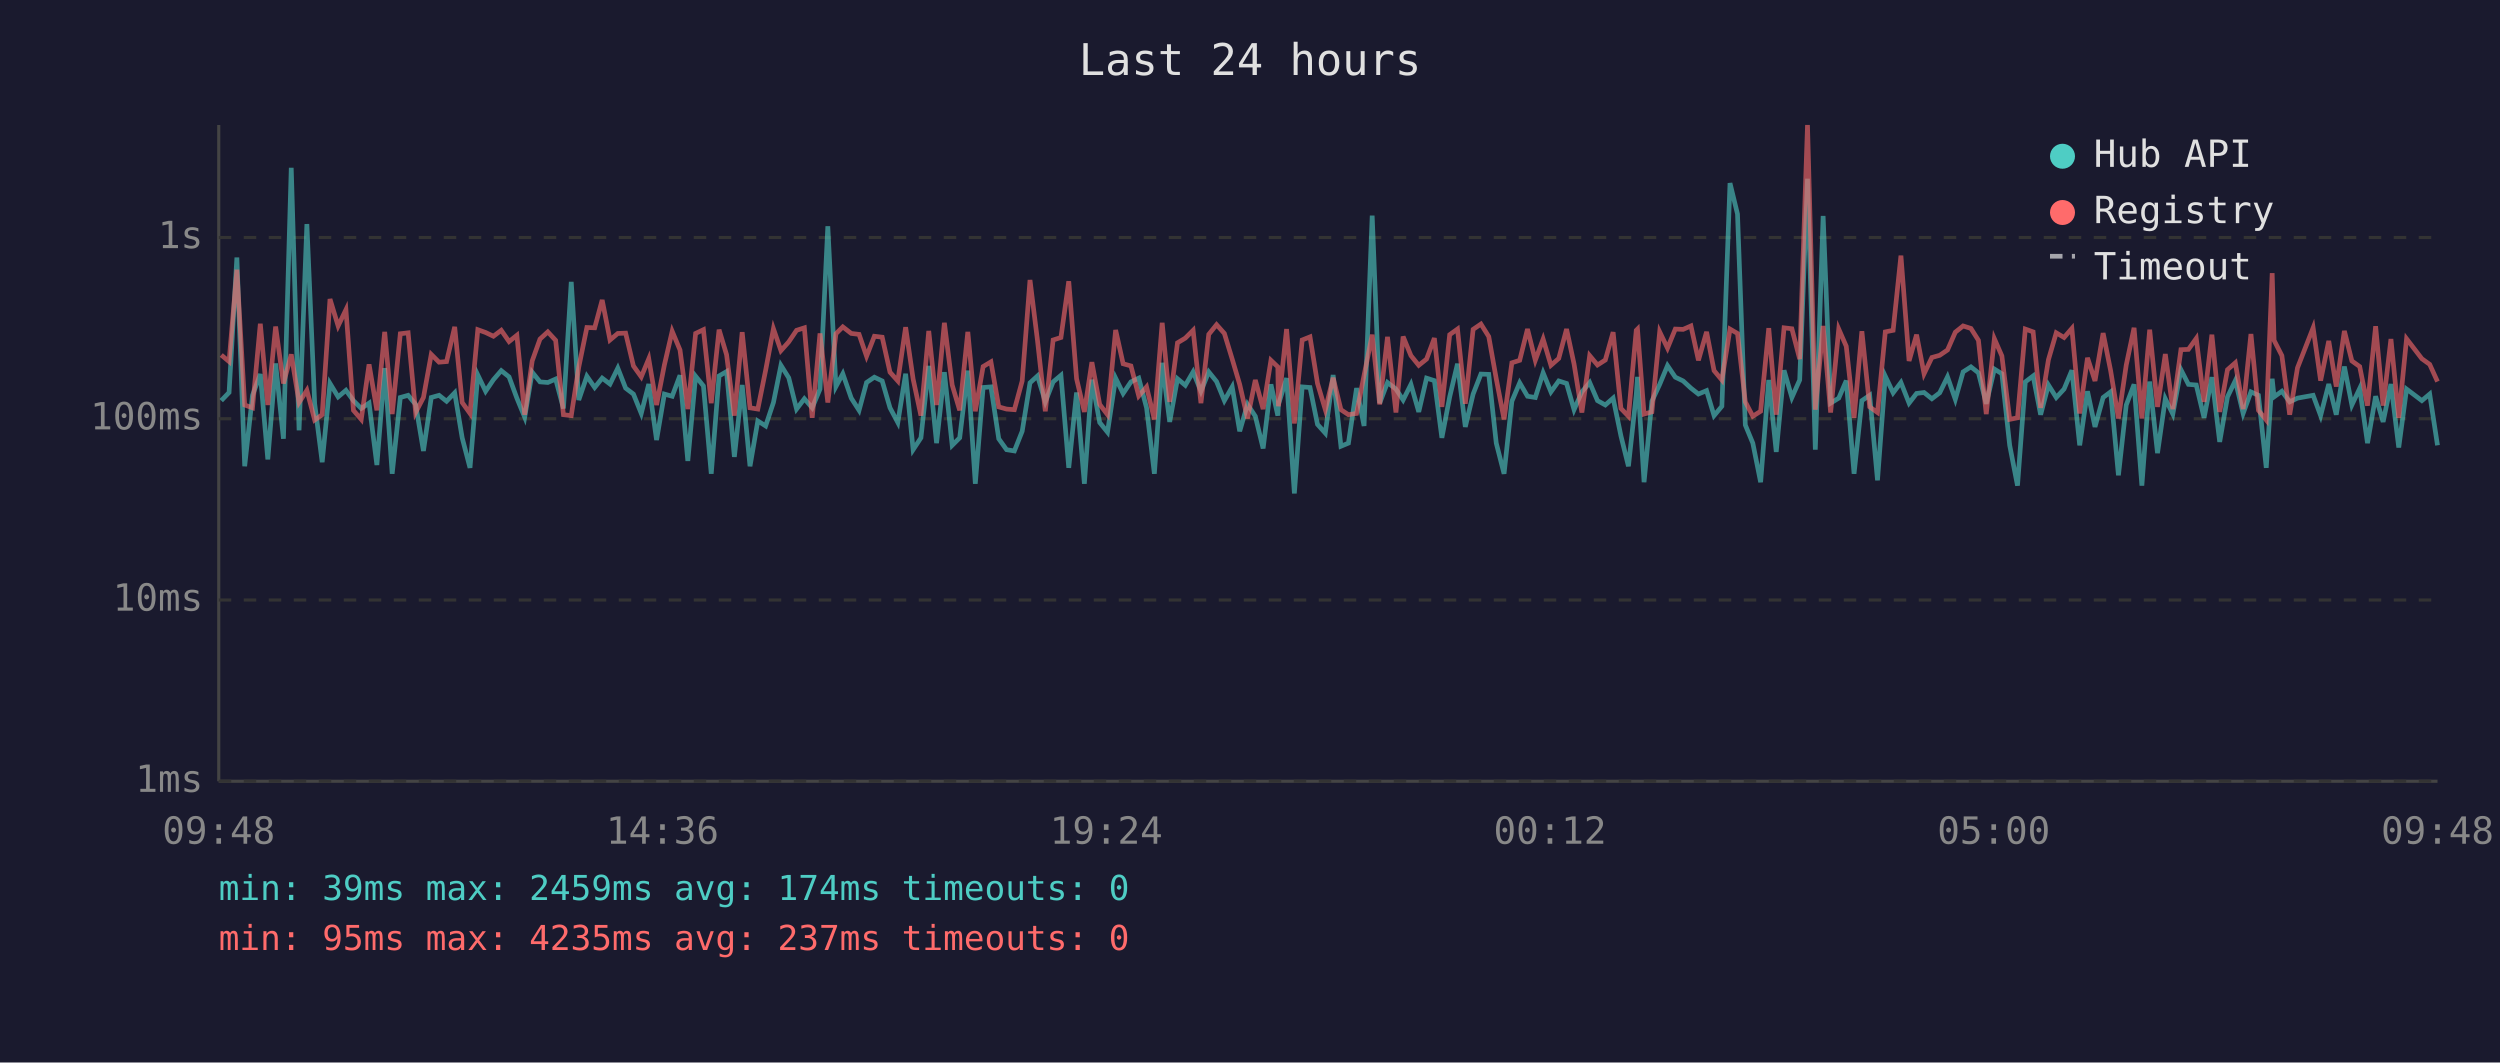
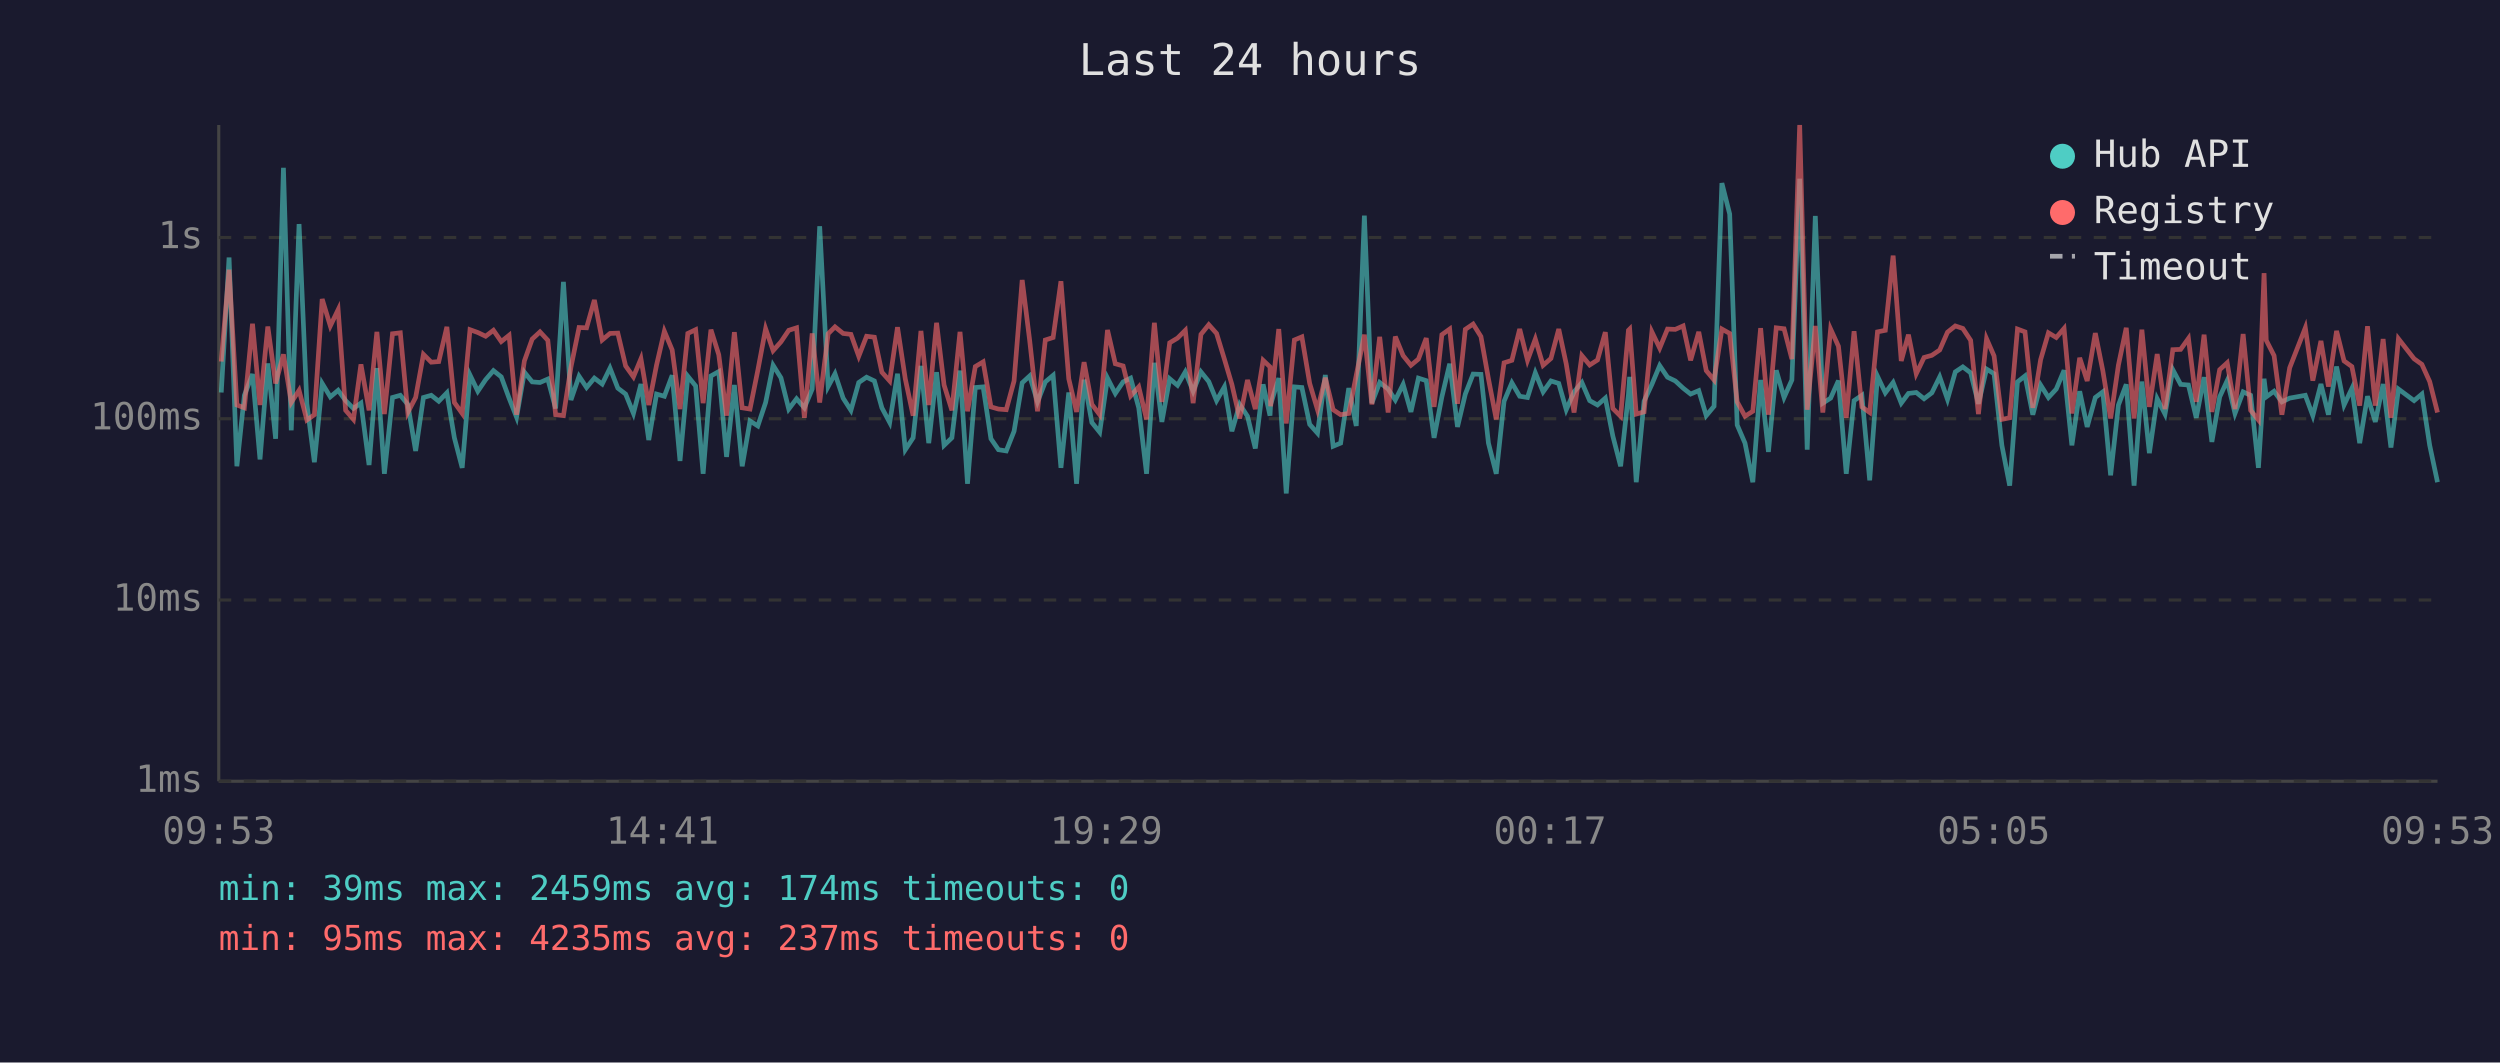
<svg xmlns="http://www.w3.org/2000/svg" viewBox="0 0 800 340" font-family="monospace" font-size="12">
  <rect width="800" height="340" fill="#1a1a2e" />
  <text x="400" y="24" fill="#e0e0e0" font-size="14" text-anchor="middle">Last 24 hours</text>
  <line x1="70" y1="40" x2="70" y2="250" stroke="#444" stroke-width="1" />
  <line x1="70" y1="250" x2="780" y2="250" stroke="#444" stroke-width="1" />
  <line x1="70" y1="250" x2="780" y2="250" stroke="#333" stroke-width="1" stroke-dasharray="4" />
  <text x="65" y="250" fill="#888" text-anchor="end" dominant-baseline="middle">1ms</text>
  <line x1="70" y1="192" x2="780" y2="192" stroke="#333" stroke-width="1" stroke-dasharray="4" />
  <text x="65" y="192" fill="#888" text-anchor="end" dominant-baseline="middle">10ms</text>
  <line x1="70" y1="134" x2="780" y2="134" stroke="#333" stroke-width="1" stroke-dasharray="4" />
  <text x="65" y="134" fill="#888" text-anchor="end" dominant-baseline="middle">100ms</text>
  <line x1="70" y1="76" x2="780" y2="76" stroke="#333" stroke-width="1" stroke-dasharray="4" />
  <text x="65" y="76" fill="#888" text-anchor="end" dominant-baseline="middle">1s</text>
-   <text x="70" y="270" fill="#888" text-anchor="middle">09:48</text>
-   <text x="212" y="270" fill="#888" text-anchor="middle">14:36</text>
-   <text x="354" y="270" fill="#888" text-anchor="middle">19:24</text>
-   <text x="496" y="270" fill="#888" text-anchor="middle">00:12</text>
-   <text x="638" y="270" fill="#888" text-anchor="middle">05:00</text>
-   <text x="780" y="270" fill="#888" text-anchor="middle">09:48</text>
-   <polyline points="70.8,128.2 73.3,125.6 75.8,82.4 78.3,149.2 80.8,126.5 83.3,119.7 85.7,147.0 88.2,116.3 90.7,140.4 93.2,53.7 95.7,137.7 98.2,71.7 100.7,129.2 103.1,147.9 105.6,122.7 108.2,127.0 110.7,124.9 113.1,128.2 115.6,130.7 118.1,129.0 120.6,148.8 123.1,117.8 125.5,151.6 128.1,127.2 130.6,126.5 133.0,129.4 135.5,144.3 138.0,127.2 140.5,126.5 142.9,128.4 145.5,125.7 147.9,140.1 150.4,149.7 152.9,120.0 155.4,125.2 157.9,121.5 160.4,118.6 162.9,120.6 165.4,127.4 167.9,133.5 170.3,119.1 172.8,122.2 175.3,122.4 177.8,121.3 180.3,130.7 182.8,90.2 185.2,128.0 187.8,120.4 190.3,124.0 192.7,121.0 195.2,122.9 197.7,117.8 200.2,124.2 202.7,126.1 205.2,132.3 207.6,122.9 210.1,140.8 212.6,126.1 215.1,126.8 217.6,120.1 220.1,147.5 222.6,120.4 225.1,123.5 227.6,151.6 230.1,120.3 232.5,118.9 235.0,146.2 237.5,123.2 240.0,149.2 242.5,134.7 245.0,136.3 247.5,128.8 249.9,116.9 252.4,120.9 254.9,130.9 257.4,127.6 259.9,130.5 262.4,124.5 264.9,72.4 267.5,123.7 269.7,119.6 272.4,127.4 274.9,131.3 277.3,122.4 279.8,120.7 282.3,121.9 284.8,130.5 287.3,135.2 289.8,119.6 292.2,143.9 294.7,140.1 297.2,117.1 299.7,141.8 302.2,119.1 304.7,142.5 307.1,140.1 309.7,118.6 312.1,154.8 314.6,124.0 317.1,123.8 319.6,140.4 322.1,143.9 324.6,144.3 327.1,138.0 329.6,122.5 332.0,120.3 334.5,128.6 337.0,122.2 339.5,120.1 342.0,149.7 344.5,125.6 347.0,154.8 349.4,121.5 351.9,135.2 354.4,138.3 357.0,121.0 359.4,125.9 361.9,122.2 364.4,121.0 366.9,130.5 369.4,151.6 371.9,116.1 374.3,135.0 376.8,121.2 379.3,123.3 381.8,119.0 384.3,125.2 386.8,119.0 389.3,122.1 391.8,128.2 394.3,123.8 396.7,138.0 399.2,129.4 401.7,133.2 404.2,143.5 406.7,123.0 408.9,133.0 409.1,129.4 411.7,121.0 414.2,157.9 416.7,123.8 419.2,124.0 421.6,135.8 424.1,138.6 426.6,120.0 429.1,142.8 431.5,141.8 434.1,124.2 436.5,136.3 439.1,69.0 441.5,129.0 444.0,122.4 446.7,124.5 449.0,128.0 451.5,123.0 454.0,131.8 456.5,121.0 459.0,121.8 461.4,140.1 463.9,127.0 466.4,116.4 468.9,136.6 471.4,126.1 473.9,119.7 476.4,119.8 478.8,141.8 481.3,151.6 483.8,128.4 486.3,122.5 488.8,126.8 491.3,127.2 493.8,119.3 496.3,125.4 498.8,121.9 501.3,122.7 503.7,131.1 506.2,125.4 508.7,122.4 511.2,128.2 513.7,129.6 516.2,127.4 518.7,139.5 521.1,149.2 523.6,126.3 524.0,120.6 526.1,154.3 528.6,128.4 531.1,123.0 533.6,117.0 536.1,120.7 538.6,121.9 541.1,124.2 543.5,126.1 546.1,125.0 548.5,133.0 551.0,130.0 553.6,58.6 556.0,68.5 558.5,136.0 560.9,141.8 563.4,154.3 566.0,121.6 568.4,144.6 570.9,118.5 573.4,127.2 575.9,121.6 578.4,57.2 580.9,143.9 583.4,69.1 585.8,129.0 588.4,127.4 590.8,121.8 593.3,151.6 595.8,128.2 598.3,126.5 600.8,153.7 603.3,120.4 605.8,125.7 608.3,122.4 610.9,129.0 613.3,125.9 615.7,125.6 618.2,127.6 620.7,125.7 623.2,120.6 625.7,127.8 628.2,119.0 630.7,117.4 633.1,119.3 635.6,129.2 638.2,118.1 640.6,119.6 643.1,142.5 645.6,155.4 648.1,122.2 650.6,120.3 653.0,132.7 655.5,123.2 658.0,127.2 660.5,124.5 663.0,118.5 665.5,142.5 668.0,125.2 670.4,136.6 673.0,127.2 675.4,125.4 677.9,152.1 680.4,129.6 682.9,123.0 685.4,155.4 687.9,122.1 690.4,145.0 692.9,127.6 695.3,132.5 697.9,118.3 700.3,123.0 702.8,123.2 705.3,133.7 707.8,120.7 710.3,141.4 712.8,127.0 715.3,121.8 717.8,132.3 720.3,125.4 722.7,126.5 725.2,149.7 727.1,121.2 727.7,127.0 730.2,125.2 732.7,128.6 735.2,127.4 740.2,126.5 742.6,133.0 745.2,122.9 747.6,132.7 750.2,117.3 752.6,129.6 755.1,124.3 757.6,141.8 760.2,126.8 762.6,135.0 765.1,122.9 767.6,143.2 770.1,124.5 775.0,128.2 777.5,126.1 780.0,142.5" fill="none" stroke="#4ecdc4" stroke-width="1.5" opacity="0.6" />
-   <polyline points="70.8,113.6 73.3,115.7 75.8,86.3 78.3,129.6 80.8,130.5 83.3,103.6 85.7,129.6 88.2,104.5 90.7,122.7 93.2,113.4 95.7,128.8 98.2,124.9 100.7,134.4 103.1,132.7 105.6,95.7 108.2,104.3 110.7,99.1 113.1,131.3 115.6,134.2 118.1,116.6 120.6,131.3 123.1,106.2 125.5,132.5 128.1,106.8 130.6,106.5 133.0,132.0 135.5,127.2 138.0,113.4 140.5,115.9 142.9,115.7 145.5,104.6 147.9,128.8 150.4,132.3 152.9,105.5 155.4,106.4 157.9,107.6 160.4,105.7 162.9,109.3 165.4,107.3 167.9,132.7 170.3,115.5 172.8,108.5 175.3,106.2 177.8,108.9 180.3,132.7 182.8,133.0 185.2,117.5 187.8,104.8 190.3,104.9 192.7,96.0 195.2,108.8 197.7,106.7 200.2,106.6 202.7,117.1 205.2,120.6 207.6,114.8 210.1,129.6 212.6,116.8 215.1,106.0 217.6,112.0 220.1,130.9 222.6,106.7 225.1,105.5 227.6,129.0 230.1,105.5 232.5,113.5 235.0,133.0 237.5,106.3 240.0,130.5 242.5,130.9 245.0,118.5 247.5,105.2 249.9,112.2 252.4,109.4 254.9,105.7 257.4,104.9 259.9,133.7 262.4,106.7 264.9,128.8 267.5,106.8 269.7,104.6 272.4,106.7 274.9,107.0 277.3,114.0 279.8,107.6 282.3,107.9 284.8,119.1 287.3,121.9 289.8,104.7 292.2,121.3 294.7,133.0 297.2,105.9 299.7,129.6 302.2,103.3 304.7,123.2 307.1,131.3 309.7,106.2 312.1,131.6 314.6,117.3 317.1,115.8 319.6,130.2 322.1,130.9 324.6,131.1 327.1,121.9 329.6,89.6 332.0,109.0 334.5,131.6 337.0,108.8 339.5,108.0 342.0,90.0 344.5,121.2 347.0,131.8 349.4,115.9 351.9,129.4 354.4,132.7 357.0,105.6 359.4,116.4 361.9,117.1 364.4,126.7 366.9,123.8 369.4,134.2 371.9,103.3 374.3,128.6 376.8,109.7 379.3,108.2 381.8,105.7 384.3,129.0 386.8,107.0 389.3,103.9 391.8,106.7 394.3,114.9 396.7,123.0 399.2,133.9 401.7,121.6 404.2,130.9 406.7,115.3 408.9,117.4 409.1,130.0 411.7,105.3 414.2,135.5 416.7,108.8 419.2,107.8 421.6,122.7 424.1,131.1 426.6,120.9 429.1,131.1 431.5,132.7 434.1,132.3 436.5,120.1 439.1,107.1 441.5,129.4 444.0,107.8 446.7,132.0 449.0,107.7 451.5,113.8 454.0,116.9 456.5,114.9 459.0,108.2 461.4,130.2 463.9,107.1 466.4,105.3 468.9,129.2 471.4,105.4 473.9,103.7 476.4,107.7 478.8,121.2 481.3,134.2 483.8,116.1 486.3,115.3 488.8,105.3 491.3,115.3 493.8,108.5 496.3,116.9 498.8,114.7 501.3,105.3 503.7,116.5 506.2,132.0 508.7,113.8 511.2,116.8 513.7,115.2 516.2,106.3 518.7,130.7 521.1,133.2 523.6,105.7 524.0,105.3 526.1,132.5 528.6,131.8 531.1,106.2 533.6,111.4 536.1,105.3 538.6,105.4 541.1,104.3 543.5,115.3 546.1,106.2 548.5,118.6 551.0,121.6 553.6,105.3 556.0,106.7 558.5,128.6 560.9,133.2 563.4,131.6 566.0,105.0 568.4,132.7 570.9,104.9 573.4,105.2 575.9,114.9 578.4,40.0 580.9,131.1 583.4,104.3 585.8,132.0 588.4,105.3 590.8,110.8 593.3,133.7 595.8,106.0 598.3,130.2 600.8,132.0 603.3,106.2 605.8,105.7 608.3,81.8 610.9,115.5 613.3,107.1 615.7,119.6 618.2,114.4 620.7,113.7 623.2,112.0 625.7,106.3 628.2,104.3 630.7,105.1 633.1,108.9 635.6,132.5 638.2,108.4 640.6,113.9 643.1,134.2 645.6,133.7 648.1,105.3 650.6,106.2 653.0,130.5 655.5,115.1 658.0,106.5 660.5,108.0 663.0,105.1 665.5,132.3 668.0,114.5 670.4,121.9 673.0,106.6 675.4,118.6 677.9,133.9 680.4,116.8 682.9,104.9 685.4,133.9 687.9,105.5 690.4,130.2 692.9,113.3 695.3,130.9 697.9,111.9 700.3,111.8 702.8,108.3 705.3,128.6 707.8,107.1 710.3,131.8 712.8,118.3 715.3,116.1 717.8,130.9 720.3,106.9 722.7,131.3 725.2,134.4 727.1,87.4 727.7,108.9 730.2,113.8 732.7,132.7 735.2,117.7 740.2,104.9 742.6,121.8 745.2,109.1 747.6,123.7 750.2,105.9 752.6,115.5 755.1,117.3 757.6,129.8 760.2,104.4 762.6,129.8 765.1,108.5 767.6,133.7 770.1,108.4 775.0,114.8 777.5,116.6 780.0,122.1" fill="none" stroke="#ff6b6b" stroke-width="1.5" opacity="0.6" />
+   <text x="70" y="270" fill="#888" text-anchor="middle">09:53</text>
+   <text x="212" y="270" fill="#888" text-anchor="middle">14:41</text>
+   <text x="354" y="270" fill="#888" text-anchor="middle">19:29</text>
+   <text x="496" y="270" fill="#888" text-anchor="middle">00:17</text>
+   <text x="638" y="270" fill="#888" text-anchor="middle">05:05</text>
+   <text x="780" y="270" fill="#888" text-anchor="middle">09:53</text>
+   <polyline points="70.8,125.6 73.3,82.4 75.8,149.2 78.2,126.5 80.8,119.7 83.2,147.0 85.7,116.3 88.2,140.4 90.7,53.7 93.2,137.7 95.7,71.7 98.2,129.2 100.6,147.9 103.1,122.7 105.7,127.0 108.2,124.9 110.6,128.2 113.1,130.7 115.5,129.0 118.1,148.8 120.6,117.8 123.0,151.6 125.6,127.2 128.1,126.5 130.5,129.4 133.0,144.3 135.5,127.2 138.0,126.5 140.4,128.4 143.0,125.7 145.4,140.1 147.9,149.7 150.4,120.0 152.9,125.2 155.4,121.5 157.9,118.6 160.4,120.6 162.9,127.4 165.3,133.5 167.8,119.1 170.3,122.2 172.8,122.4 175.3,121.3 177.8,130.7 180.3,90.2 182.7,128.0 185.3,120.4 187.7,124.0 190.2,121.0 192.7,122.9 195.2,117.8 197.7,124.2 200.2,126.1 202.7,132.3 205.1,122.9 207.6,140.8 210.1,126.1 212.6,126.8 215.1,120.1 217.6,147.5 220.1,120.4 222.6,123.5 225.0,151.6 227.5,120.3 230.0,118.9 232.5,146.2 235.0,123.2 237.5,149.2 240.0,134.7 242.5,136.3 245.0,128.8 247.4,116.9 249.9,120.9 252.4,130.9 254.9,127.6 257.4,130.5 259.9,124.5 262.3,72.4 265.0,123.7 267.2,119.6 269.8,127.4 272.3,131.3 274.8,122.4 277.3,120.7 279.8,121.9 282.2,130.5 284.7,135.2 287.2,119.6 289.7,143.9 292.2,140.1 294.7,117.1 297.2,141.8 299.7,119.1 302.1,142.5 304.6,140.1 307.2,118.6 309.6,154.8 312.1,124.0 314.6,123.8 317.1,140.4 319.5,143.9 322.0,144.3 324.5,138.0 327.1,122.5 329.5,120.3 332.0,128.6 334.5,122.2 337.0,120.1 339.5,149.7 342.0,125.6 344.5,154.8 346.9,121.5 349.4,135.2 351.9,138.3 354.4,121.0 356.9,125.9 359.4,122.2 361.8,121.0 364.4,130.5 366.9,151.6 369.4,116.1 371.8,135.0 374.3,121.2 376.8,123.3 379.3,119.0 381.8,125.2 384.3,119.0 386.8,122.1 389.3,128.2 391.8,123.8 394.2,138.0 396.7,129.4 399.2,133.2 401.7,143.5 404.2,123.0 406.4,133.0 406.6,129.4 409.2,121.0 411.6,157.9 414.2,123.8 416.6,124.0 419.1,135.8 421.6,138.6 424.1,120.0 426.6,142.8 429.0,141.8 431.6,124.2 434.0,136.3 436.6,69.0 439.0,129.0 441.5,122.4 444.2,124.5 446.5,128.0 449.0,123.0 451.5,131.8 453.9,121.0 456.4,121.8 458.9,140.1 461.4,127.0 463.9,116.4 466.4,136.6 468.9,126.1 471.4,119.7 473.9,119.8 476.3,141.8 478.8,151.6 481.3,128.4 483.8,122.5 486.3,126.8 488.8,127.2 491.3,119.3 493.8,125.4 496.3,121.9 498.8,122.7 501.2,131.1 503.7,125.4 506.2,122.4 508.7,128.2 511.2,129.6 513.7,127.4 516.1,139.5 518.6,149.2 521.1,126.3 521.5,120.6 523.6,154.3 526.1,128.4 528.6,123.0 531.1,117.0 533.6,120.7 536.1,121.9 538.6,124.2 541.0,126.1 543.6,125.0 546.0,133.0 548.5,130.0 551.0,58.6 553.5,68.5 555.9,136.0 558.4,141.8 560.9,154.3 563.4,121.6 565.9,144.6 568.4,118.5 570.9,127.2 573.4,121.6 575.9,57.2 578.3,143.9 580.9,69.1 583.3,129.0 585.8,127.4 588.3,121.8 590.8,151.6 593.3,128.2 595.8,126.5 598.3,153.7 600.8,120.4 603.3,125.7 605.8,122.4 608.4,129.0 610.7,125.9 613.2,125.6 615.7,127.6 618.2,125.7 620.7,120.6 623.2,127.8 625.7,119.0 628.1,117.4 630.6,119.3 633.1,129.2 635.7,118.1 638.1,119.6 640.6,142.5 643.1,155.4 645.6,122.2 648.0,120.3 650.5,132.7 653.0,123.2 655.5,127.2 658.0,124.5 660.5,118.5 663.0,142.5 665.5,125.2 667.9,136.6 670.5,127.2 672.9,125.4 675.4,152.1 677.9,129.6 680.4,123.0 682.9,155.4 685.4,122.1 687.8,145.0 690.3,127.6 692.8,132.5 695.3,118.3 697.8,123.0 700.3,123.2 702.8,133.7 705.3,120.7 707.8,141.4 710.3,127.0 712.7,121.8 715.2,132.3 717.8,125.4 720.2,126.5 722.7,149.7 724.5,121.2 725.2,127.0 727.7,125.2 730.2,128.6 732.7,127.4 737.7,126.5 740.1,133.0 742.7,122.9 745.1,132.7 747.7,117.3 750.1,129.6 752.6,124.3 755.1,141.8 757.6,126.8 760.1,135.0 762.6,122.9 765.1,143.2 767.5,124.5 772.5,128.2 775.0,126.1 777.5,142.5 780.0,154.3" fill="none" stroke="#4ecdc4" stroke-width="1.5" opacity="0.6" />
+   <polyline points="70.8,115.7 73.3,86.3 75.8,129.6 78.2,130.5 80.8,103.6 83.2,129.6 85.7,104.5 88.2,122.7 90.7,113.4 93.2,128.8 95.7,124.9 98.2,134.4 100.6,132.7 103.1,95.7 105.7,104.3 108.2,99.1 110.6,131.3 113.1,134.2 115.5,116.6 118.1,131.3 120.6,106.2 123.0,132.5 125.6,106.8 128.1,106.5 130.5,132.0 133.0,127.2 135.5,113.4 138.0,115.9 140.4,115.7 143.0,104.6 145.4,128.8 147.9,132.3 150.4,105.5 152.9,106.4 155.4,107.6 157.9,105.7 160.4,109.3 162.9,107.3 165.3,132.7 167.8,115.5 170.3,108.5 172.8,106.2 175.3,108.9 177.8,132.7 180.3,133.0 182.7,117.5 185.3,104.8 187.7,104.9 190.2,96.0 192.7,108.8 195.2,106.7 197.7,106.6 200.2,117.1 202.7,120.6 205.1,114.8 207.6,129.6 210.1,116.8 212.6,106.0 215.1,112.0 217.6,130.9 220.1,106.7 222.6,105.5 225.0,129.0 227.5,105.5 230.0,113.5 232.5,133.0 235.0,106.3 237.5,130.5 240.0,130.9 242.5,118.5 245.0,105.2 247.4,112.2 249.9,109.4 252.4,105.7 254.9,104.9 257.4,133.7 259.9,106.7 262.3,128.8 265.0,106.8 267.2,104.6 269.8,106.7 272.3,107.0 274.8,114.0 277.3,107.6 279.8,107.9 282.2,119.1 284.7,121.9 287.2,104.7 289.7,121.3 292.2,133.0 294.7,105.9 297.2,129.6 299.7,103.3 302.1,123.2 304.6,131.3 307.2,106.2 309.6,131.6 312.1,117.3 314.6,115.8 317.1,130.2 319.5,130.9 322.0,131.1 324.5,121.9 327.1,89.6 329.5,109.0 332.0,131.6 334.5,108.8 337.0,108.0 339.5,90.0 342.0,121.2 344.5,131.8 346.9,115.9 349.4,129.4 351.9,132.7 354.4,105.6 356.9,116.4 359.4,117.1 361.8,126.7 364.4,123.8 366.9,134.2 369.4,103.3 371.8,128.6 374.3,109.7 376.8,108.2 379.3,105.7 381.8,129.0 384.3,107.0 386.8,103.9 389.3,106.7 391.8,114.9 394.2,123.0 396.7,133.9 399.2,121.6 401.7,130.9 404.2,115.3 406.4,117.4 406.6,130.0 409.2,105.3 411.6,135.5 414.2,108.8 416.6,107.8 419.1,122.7 421.6,131.1 424.1,120.9 426.6,131.1 429.0,132.7 431.6,132.3 434.0,120.1 436.6,107.1 439.0,129.4 441.5,107.8 444.2,132.0 446.5,107.7 449.0,113.8 451.5,116.9 453.9,114.9 456.4,108.2 458.9,130.2 461.4,107.1 463.9,105.3 466.4,129.2 468.9,105.4 471.4,103.7 473.9,107.7 476.3,121.2 478.8,134.2 481.3,116.1 483.8,115.3 486.3,105.3 488.8,115.3 491.3,108.5 493.8,116.9 496.3,114.7 498.8,105.3 501.2,116.5 503.7,132.0 506.2,113.8 508.7,116.8 511.2,115.2 513.7,106.3 516.1,130.7 518.6,133.2 521.1,105.7 521.5,105.3 523.6,132.5 526.1,131.8 528.6,106.2 531.1,111.4 533.6,105.3 536.1,105.4 538.6,104.3 541.0,115.3 543.6,106.2 546.0,118.6 548.5,121.6 551.0,105.3 553.5,106.7 555.9,128.6 558.4,133.2 560.9,131.6 563.4,105.0 565.9,132.7 568.4,104.9 570.9,105.2 573.4,114.9 575.9,40.0 578.3,131.1 580.9,104.3 583.3,132.0 585.8,105.3 588.3,110.8 590.8,133.7 593.3,106.0 595.8,130.2 598.3,132.0 600.8,106.2 603.3,105.7 605.8,81.8 608.4,115.5 610.7,107.1 613.2,119.6 615.7,114.4 618.2,113.7 620.7,112.0 623.2,106.3 625.7,104.3 628.1,105.1 630.6,108.9 633.1,132.5 635.7,108.4 638.1,113.9 640.6,134.2 643.1,133.7 645.6,105.3 648.0,106.2 650.5,130.5 653.0,115.1 655.5,106.5 658.0,108.0 660.5,105.1 663.0,132.3 665.5,114.5 667.9,121.9 670.5,106.6 672.9,118.6 675.4,133.9 677.9,116.8 680.4,104.9 682.9,133.9 685.4,105.5 687.8,130.2 690.3,113.3 692.8,130.9 695.3,111.9 697.8,111.8 700.3,108.3 702.8,128.6 705.3,107.1 707.8,131.8 710.3,118.3 712.7,116.1 715.2,130.9 717.8,106.9 720.2,131.3 722.7,134.4 724.5,87.4 725.2,108.9 727.7,113.8 730.2,132.7 732.7,117.7 737.7,104.9 740.1,121.8 742.7,109.1 745.1,123.7 747.7,105.9 750.1,115.5 752.6,117.3 755.1,129.8 757.6,104.4 760.1,129.8 762.6,108.5 765.1,133.7 767.5,108.4 772.5,114.8 775.0,116.6 777.5,122.1 780.0,132.0" fill="none" stroke="#ff6b6b" stroke-width="1.5" opacity="0.6" />
  <circle cx="660" cy="50" r="4" fill="#4ecdc4" />
  <text x="670" y="50" fill="#e0e0e0" dominant-baseline="middle">Hub API</text>
  <circle cx="660" cy="68" r="4" fill="#ff6b6b" />
  <text x="670" y="68" fill="#e0e0e0" dominant-baseline="middle">Registry</text>
  <line x1="656" y1="82" x2="664" y2="82" stroke="#e0e0e0" stroke-width="1.5" stroke-dasharray="4,3" opacity="0.7" />
  <text x="670" y="86" fill="#e0e0e0" dominant-baseline="middle">Timeout</text>
  <text x="70" y="288" fill="#4ecdc4" font-size="11">min: 39ms  max: 2459ms  avg: 174ms  timeouts: 0</text>
  <text x="70" y="304" fill="#ff6b6b" font-size="11">min: 95ms  max: 4235ms  avg: 237ms  timeouts: 0</text>
</svg>
